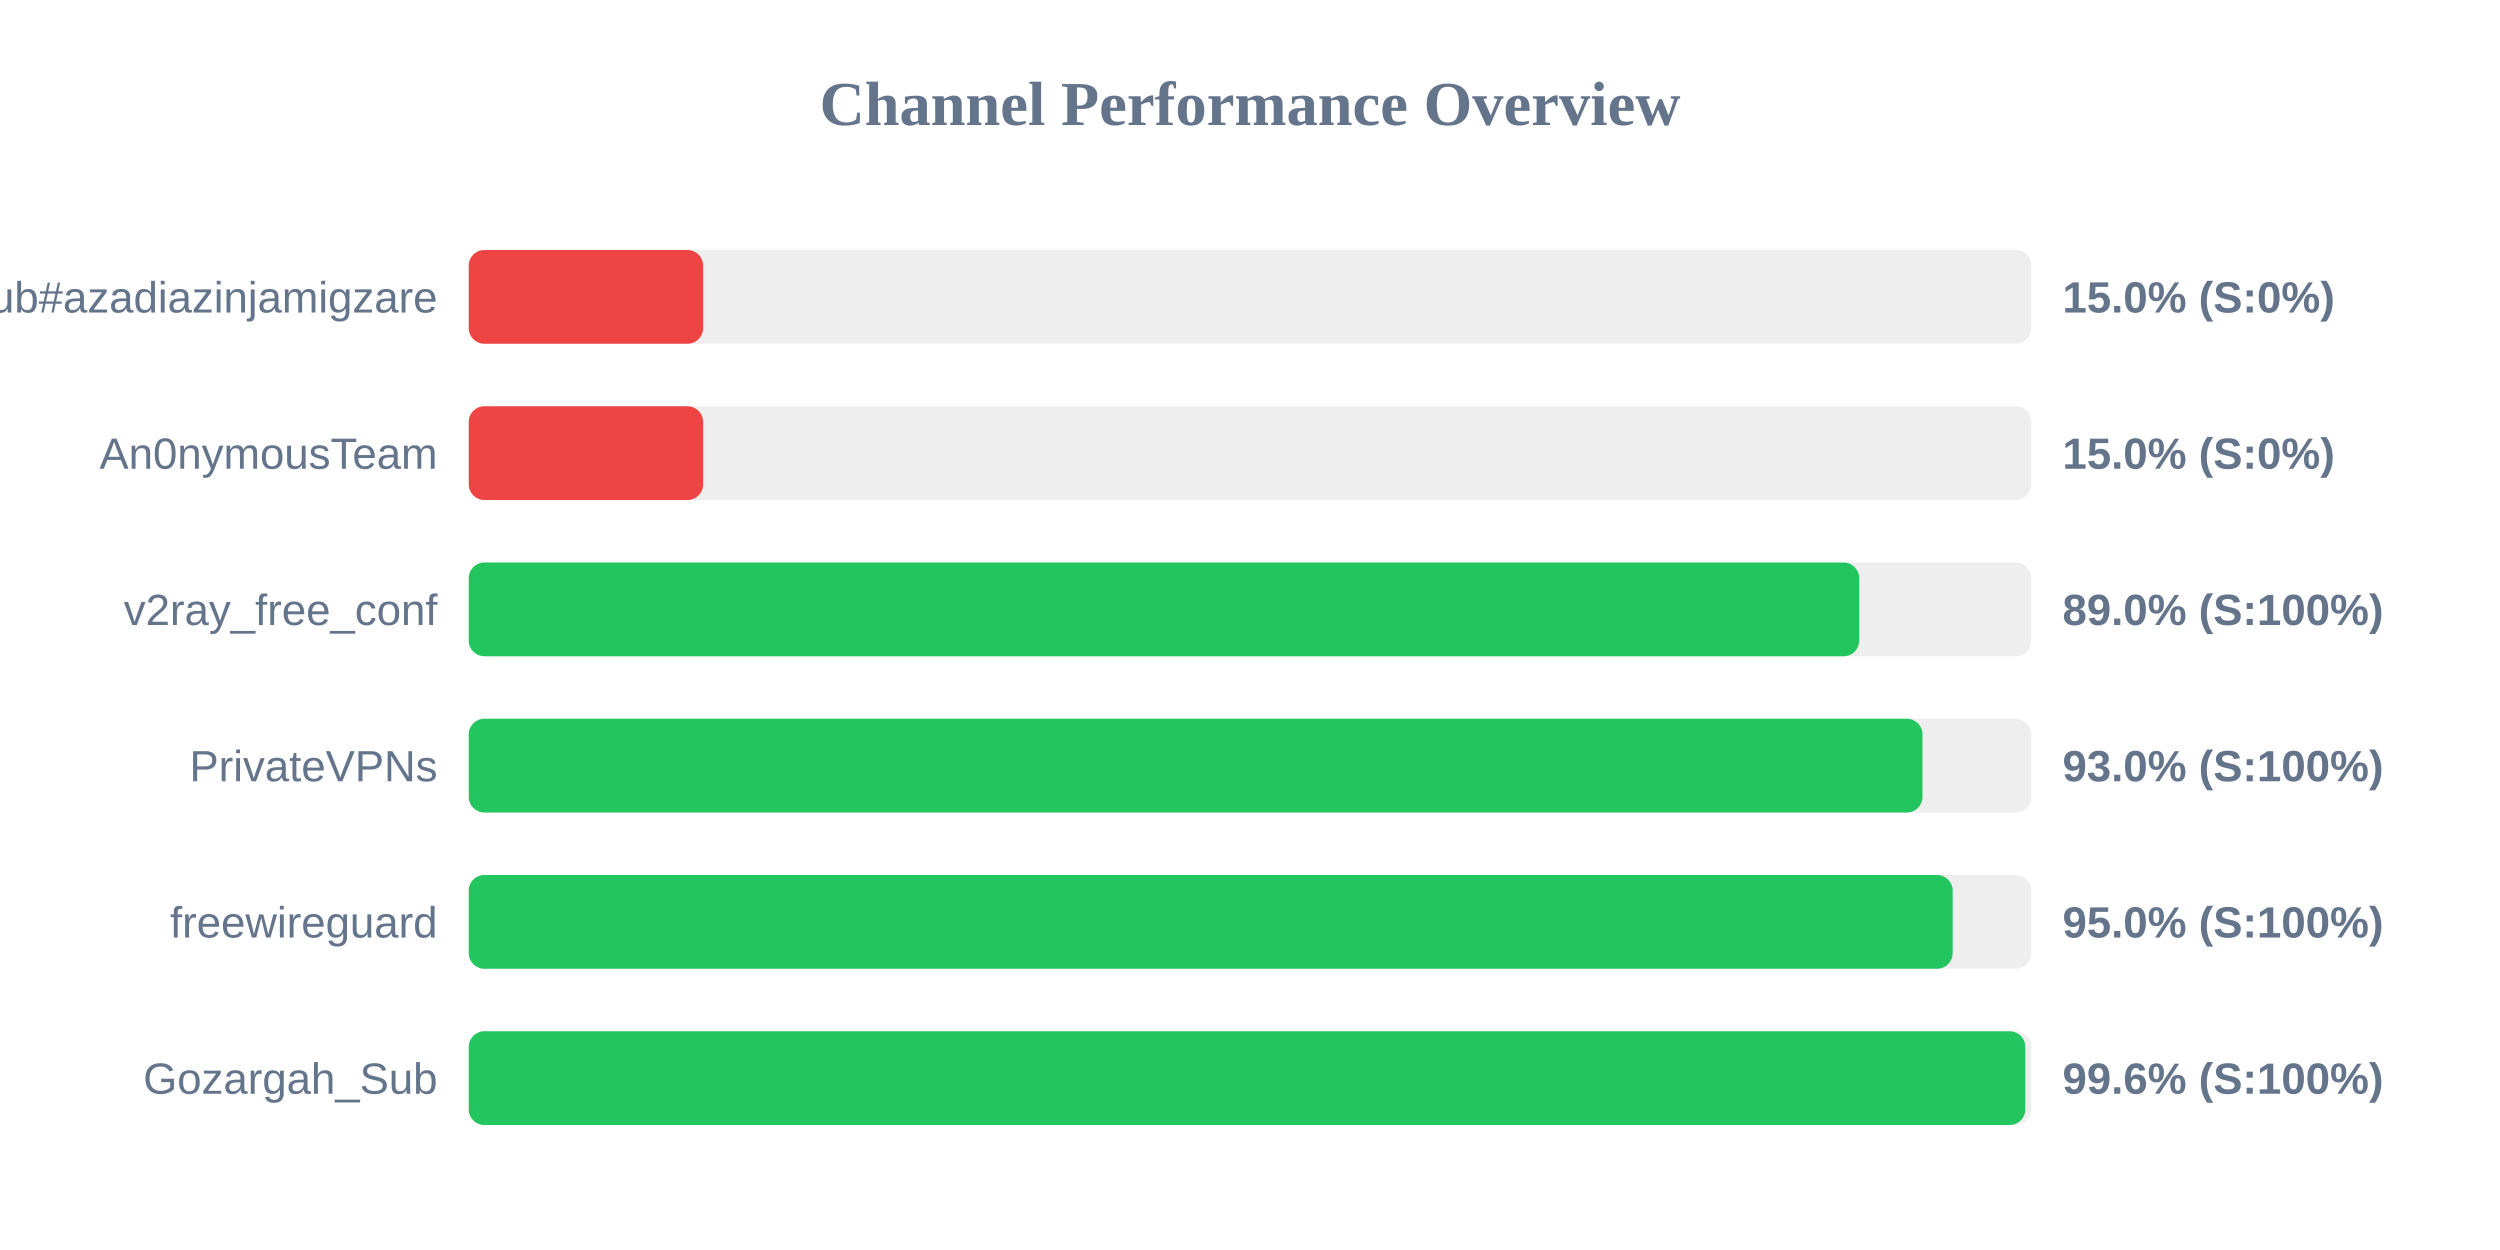
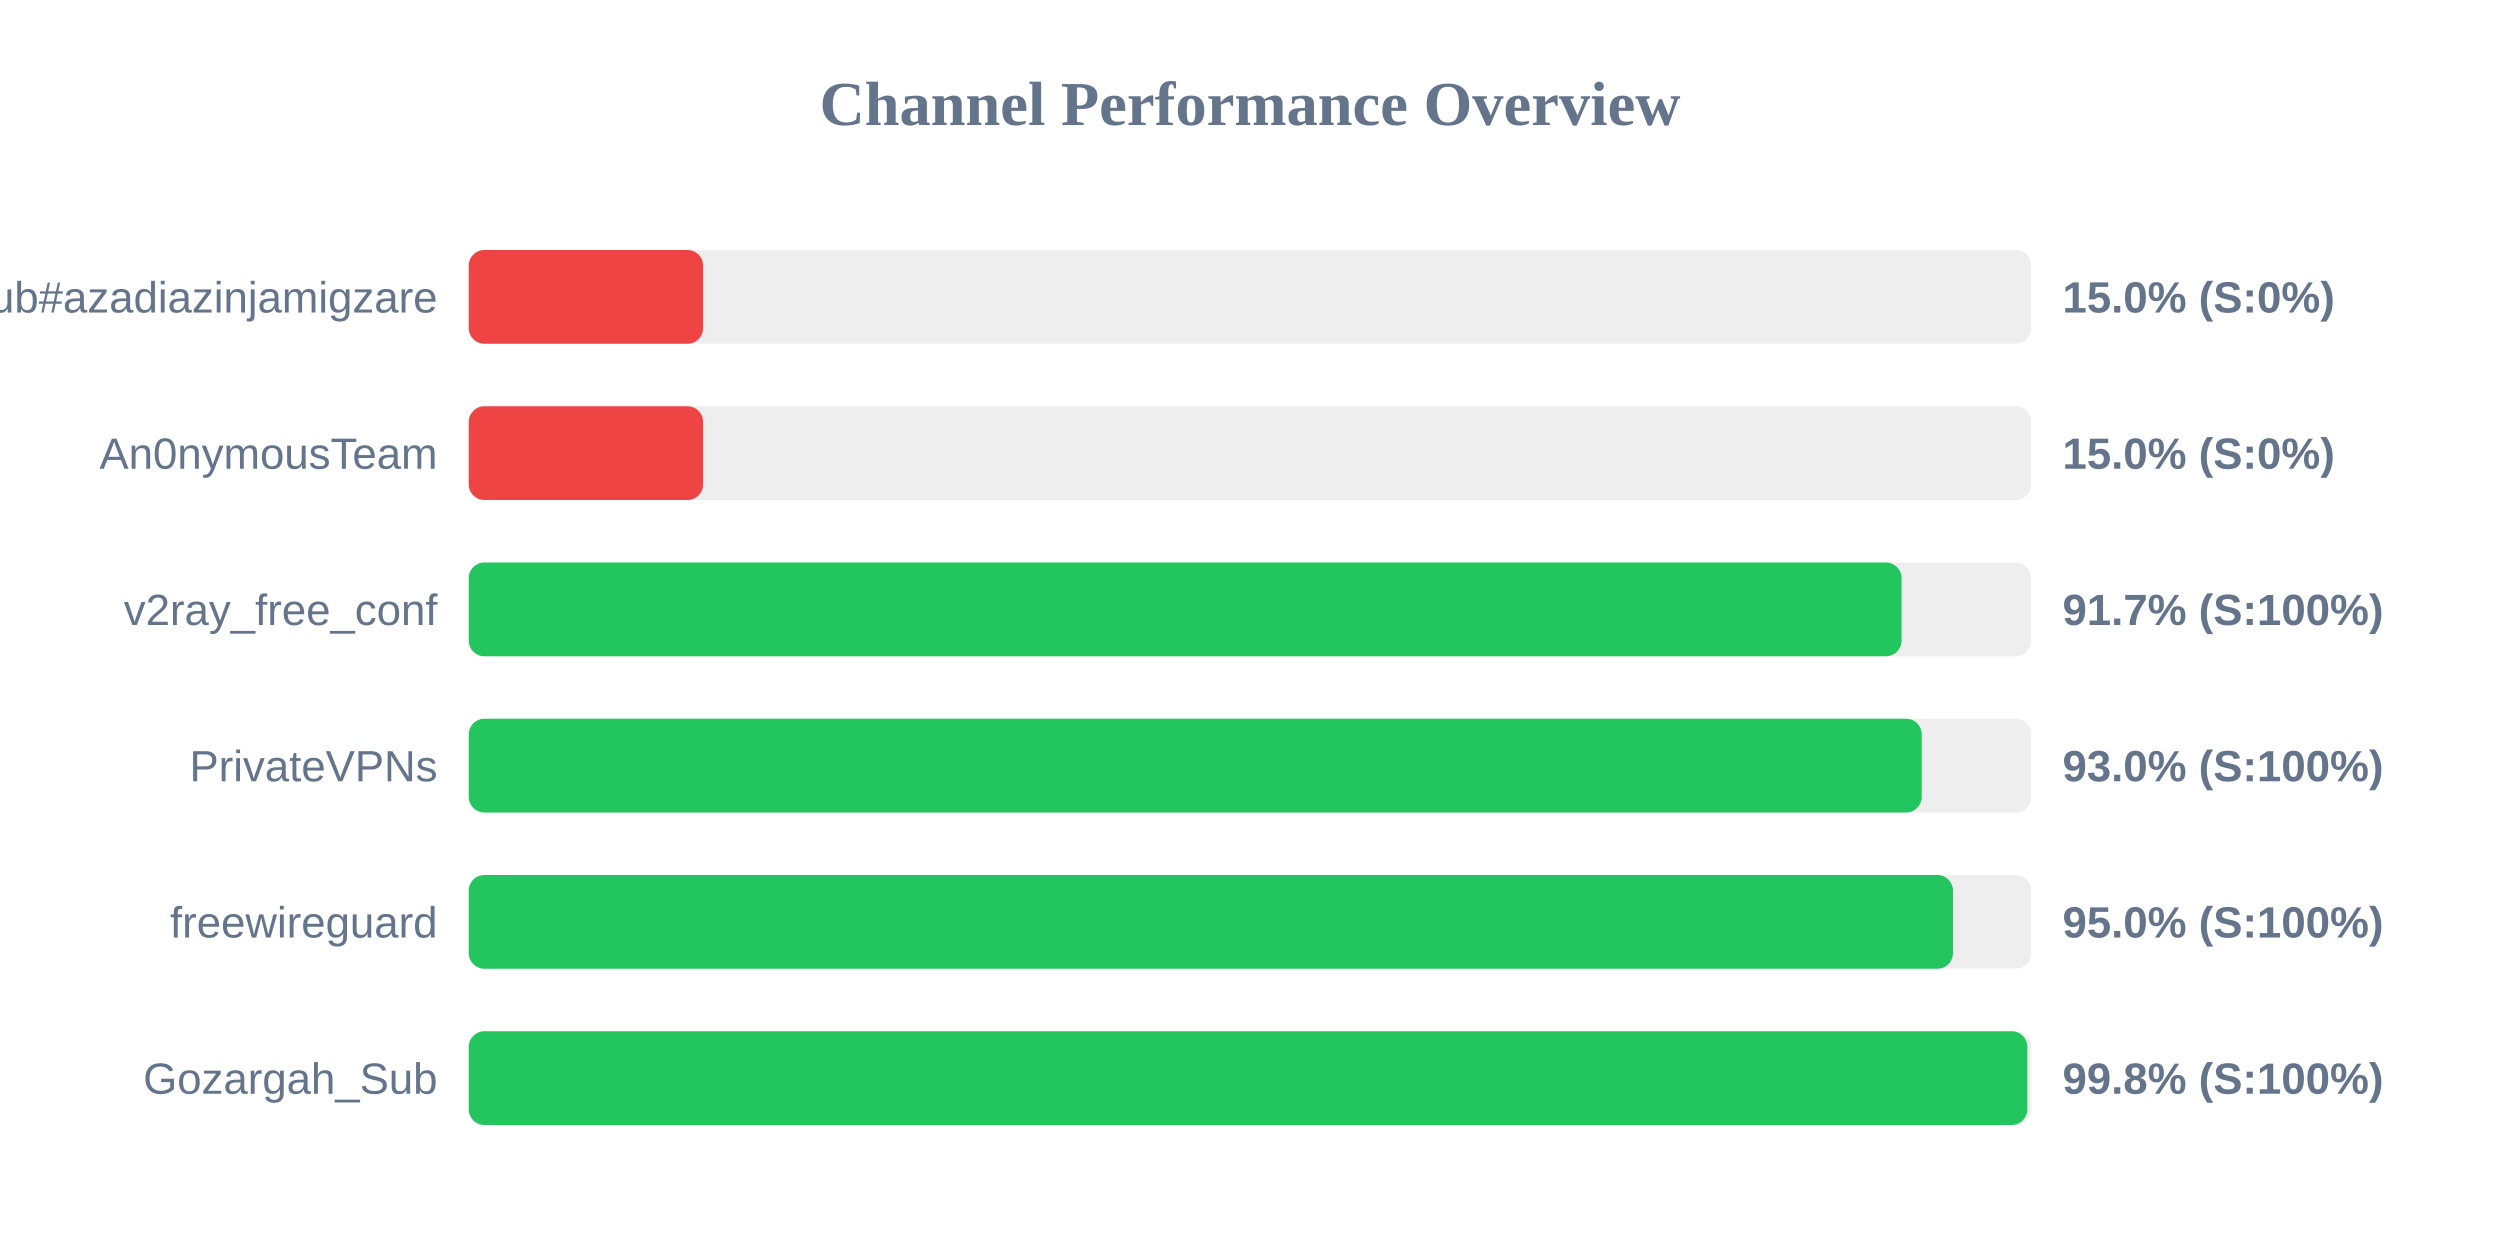
<svg xmlns="http://www.w3.org/2000/svg" width="800" height="400" version="1.1">
  <style>
        .row { font: 14px Arial; fill: #64748b; }
        .score { font: bold 14px Arial; fill: #64748b; }
    </style>
  <text x="400" y="40" text-anchor="middle" font-size="20px" font-weight="bold" fill="#64748b">Channel Performance Overview</text>
  <rect x="150" y="80" width="500" height="30" fill="#eee" rx="5" />
  <rect x="150" y="80" width="75.0" height="30" fill="#ef4444" rx="5" />
  <text x="140" y="100" text-anchor="end" class="row">Sub#azadiazinjamigzare</text>
  <text x="660" y="100" text-anchor="start" class="score">15.0% (S:0%)</text>
  <rect x="150" y="130" width="500" height="30" fill="#eee" rx="5" />
  <rect x="150" y="130" width="75.0" height="30" fill="#ef4444" rx="5" />
  <text x="140" y="150" text-anchor="end" class="row">An0nymousTeam</text>
  <text x="660" y="150" text-anchor="start" class="score">15.0% (S:0%)</text>
  <rect x="150" y="180" width="500" height="30" fill="#eee" rx="5" />
-   <rect x="150" y="180" width="444.95" height="30" fill="#22c55e" rx="5" />
+   <rect x="150" y="180" width="458.5" height="30" fill="#22c55e" rx="5" />
  <text x="140" y="200" text-anchor="end" class="row">v2ray_free_conf</text>
-   <text x="660" y="200" text-anchor="start" class="score">89.0% (S:100%)</text>
+   <text x="660" y="200" text-anchor="start" class="score">91.7% (S:100%)</text>
  <rect x="150" y="230" width="500" height="30" fill="#eee" rx="5" />
-   <rect x="150" y="230" width="465.2" height="30" fill="#22c55e" rx="5" />
+   <rect x="150" y="230" width="464.95" height="30" fill="#22c55e" rx="5" />
  <text x="140" y="250" text-anchor="end" class="row">PrivateVPNs</text>
  <text x="660" y="250" text-anchor="start" class="score">93.0% (S:100%)</text>
  <rect x="150" y="280" width="500" height="30" fill="#eee" rx="5" />
-   <rect x="150" y="280" width="474.85" height="30" fill="#22c55e" rx="5" />
+   <rect x="150" y="280" width="474.95" height="30" fill="#22c55e" rx="5" />
  <text x="140" y="300" text-anchor="end" class="row">freewireguard</text>
  <text x="660" y="300" text-anchor="start" class="score">95.0% (S:100%)</text>
  <rect x="150" y="330" width="500" height="30" fill="#eee" rx="5" />
-   <rect x="150" y="330" width="498.1" height="30" fill="#22c55e" rx="5" />
+   <rect x="150" y="330" width="498.75" height="30" fill="#22c55e" rx="5" />
  <text x="140" y="350" text-anchor="end" class="row">Gozargah_Sub</text>
-   <text x="660" y="350" text-anchor="start" class="score">99.6% (S:100%)</text>
+   <text x="660" y="350" text-anchor="start" class="score">99.8% (S:100%)</text>
</svg>
